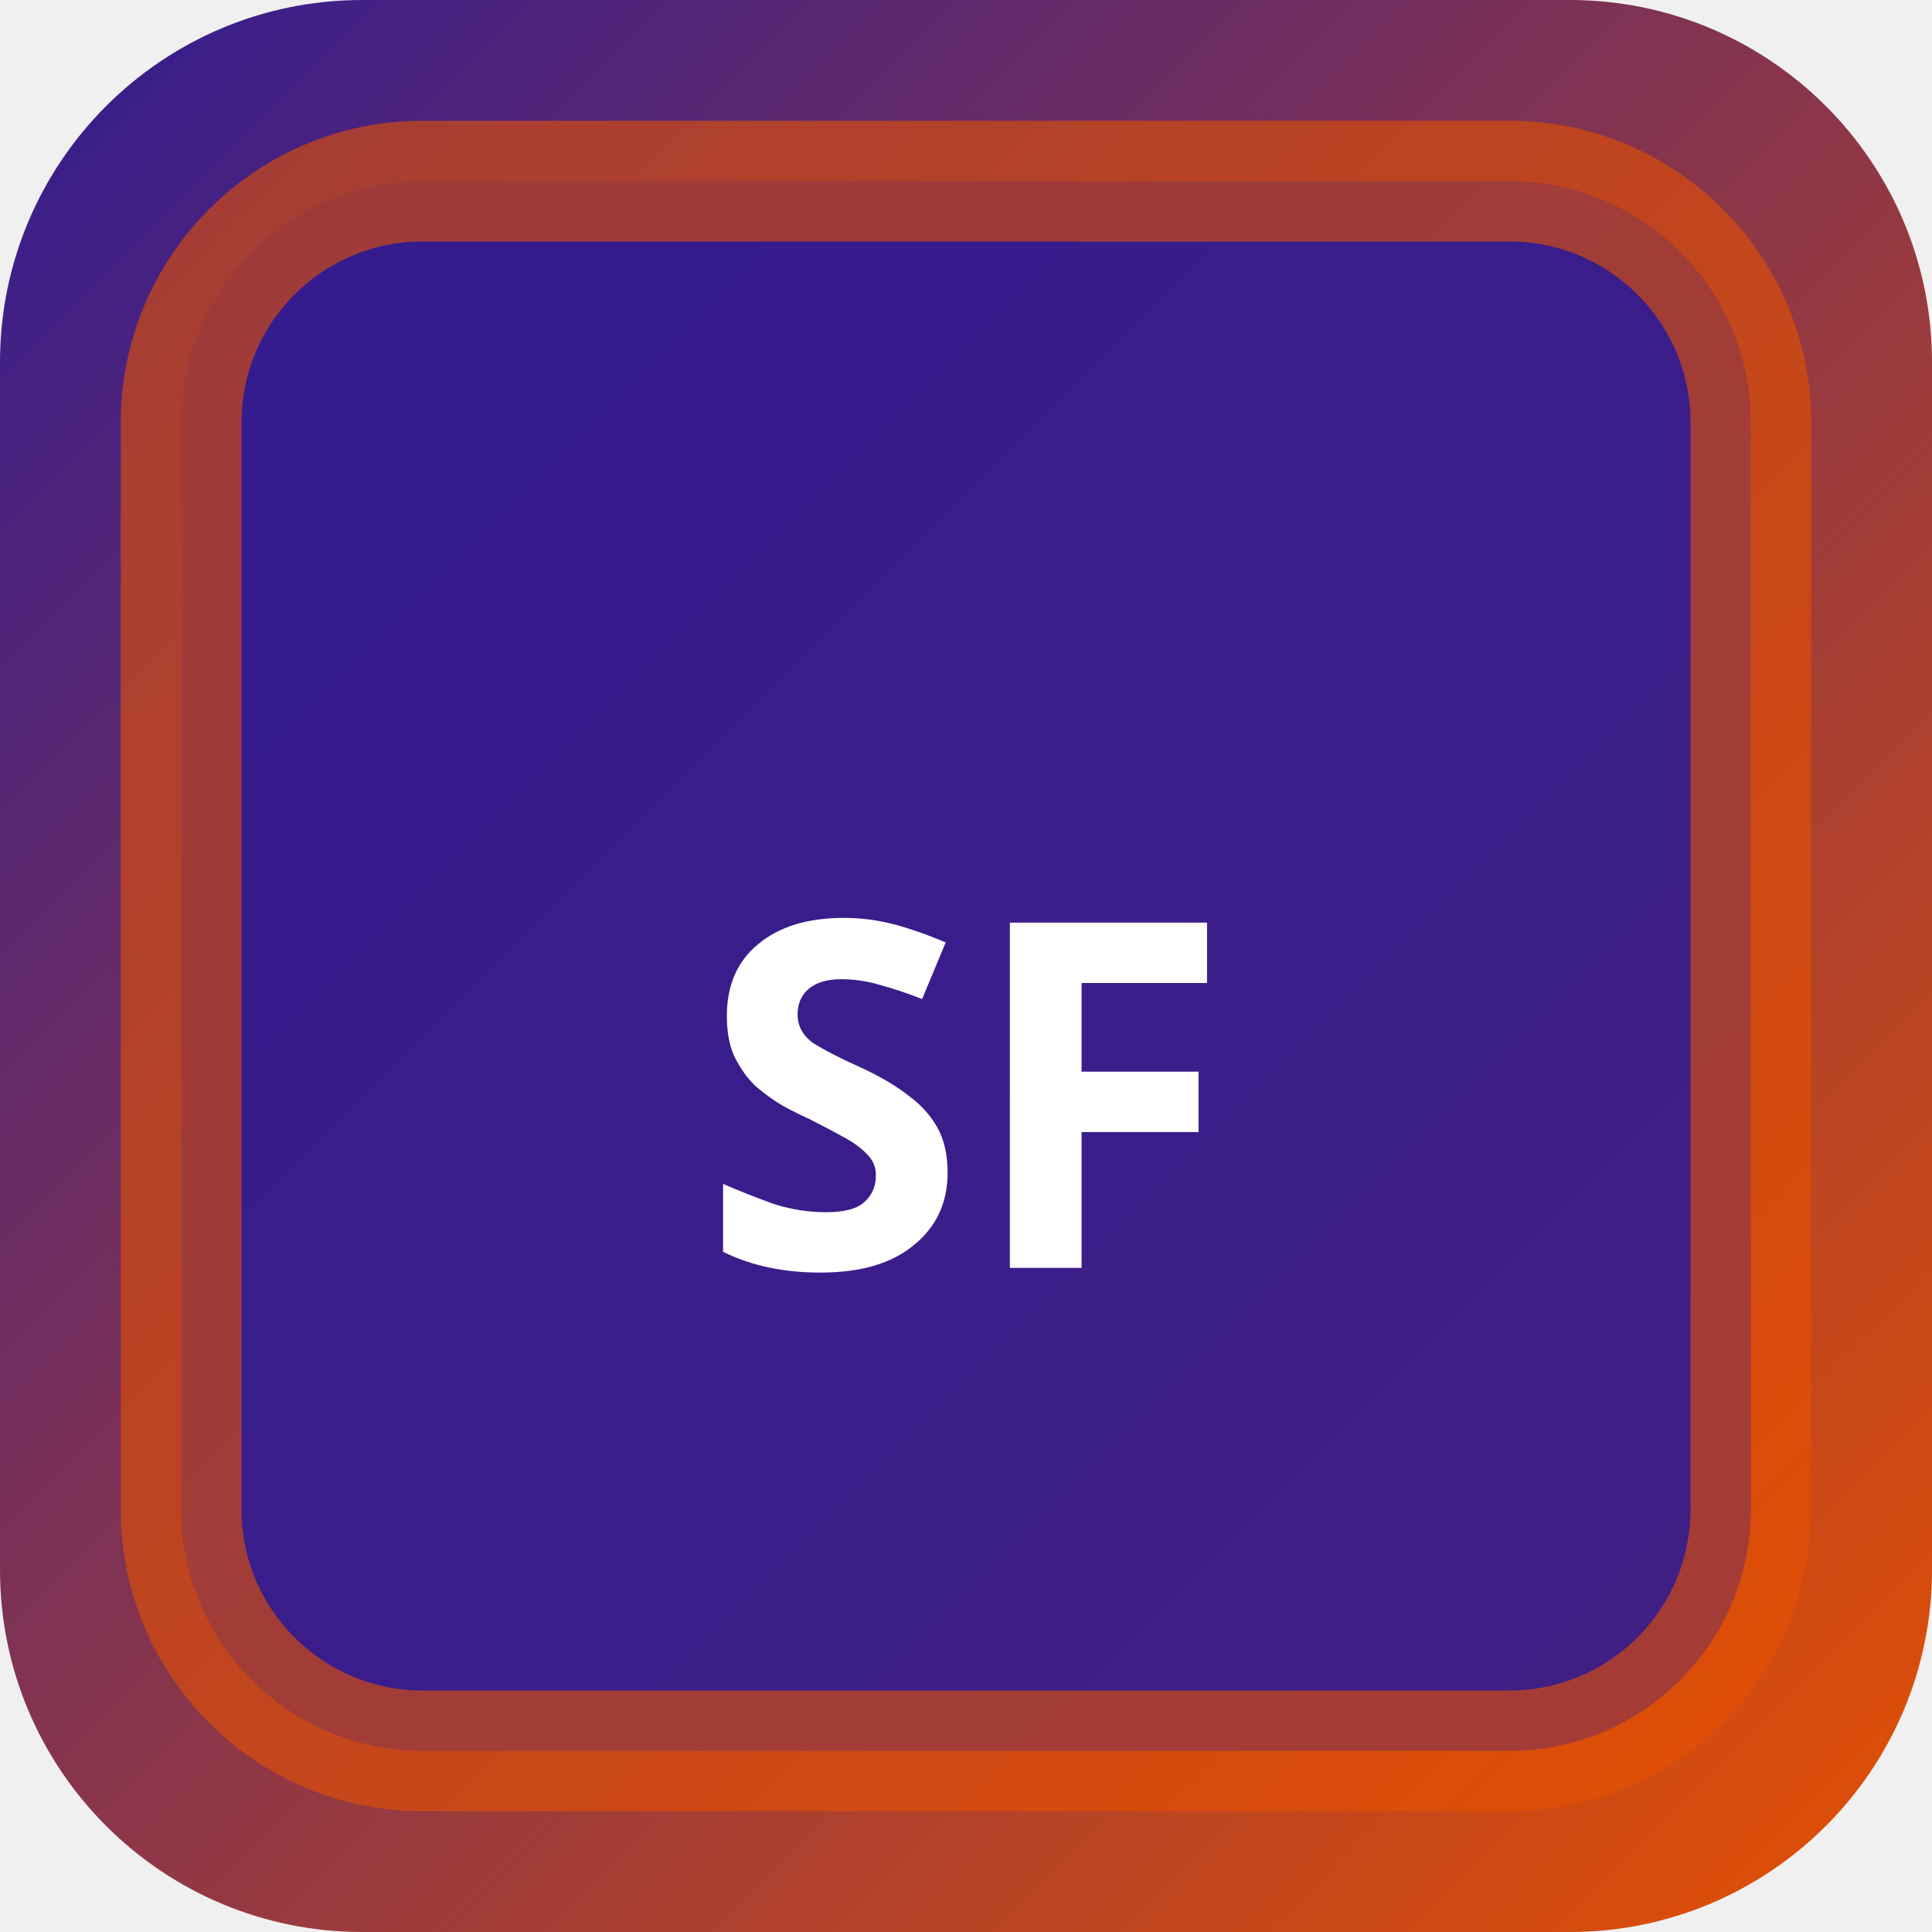
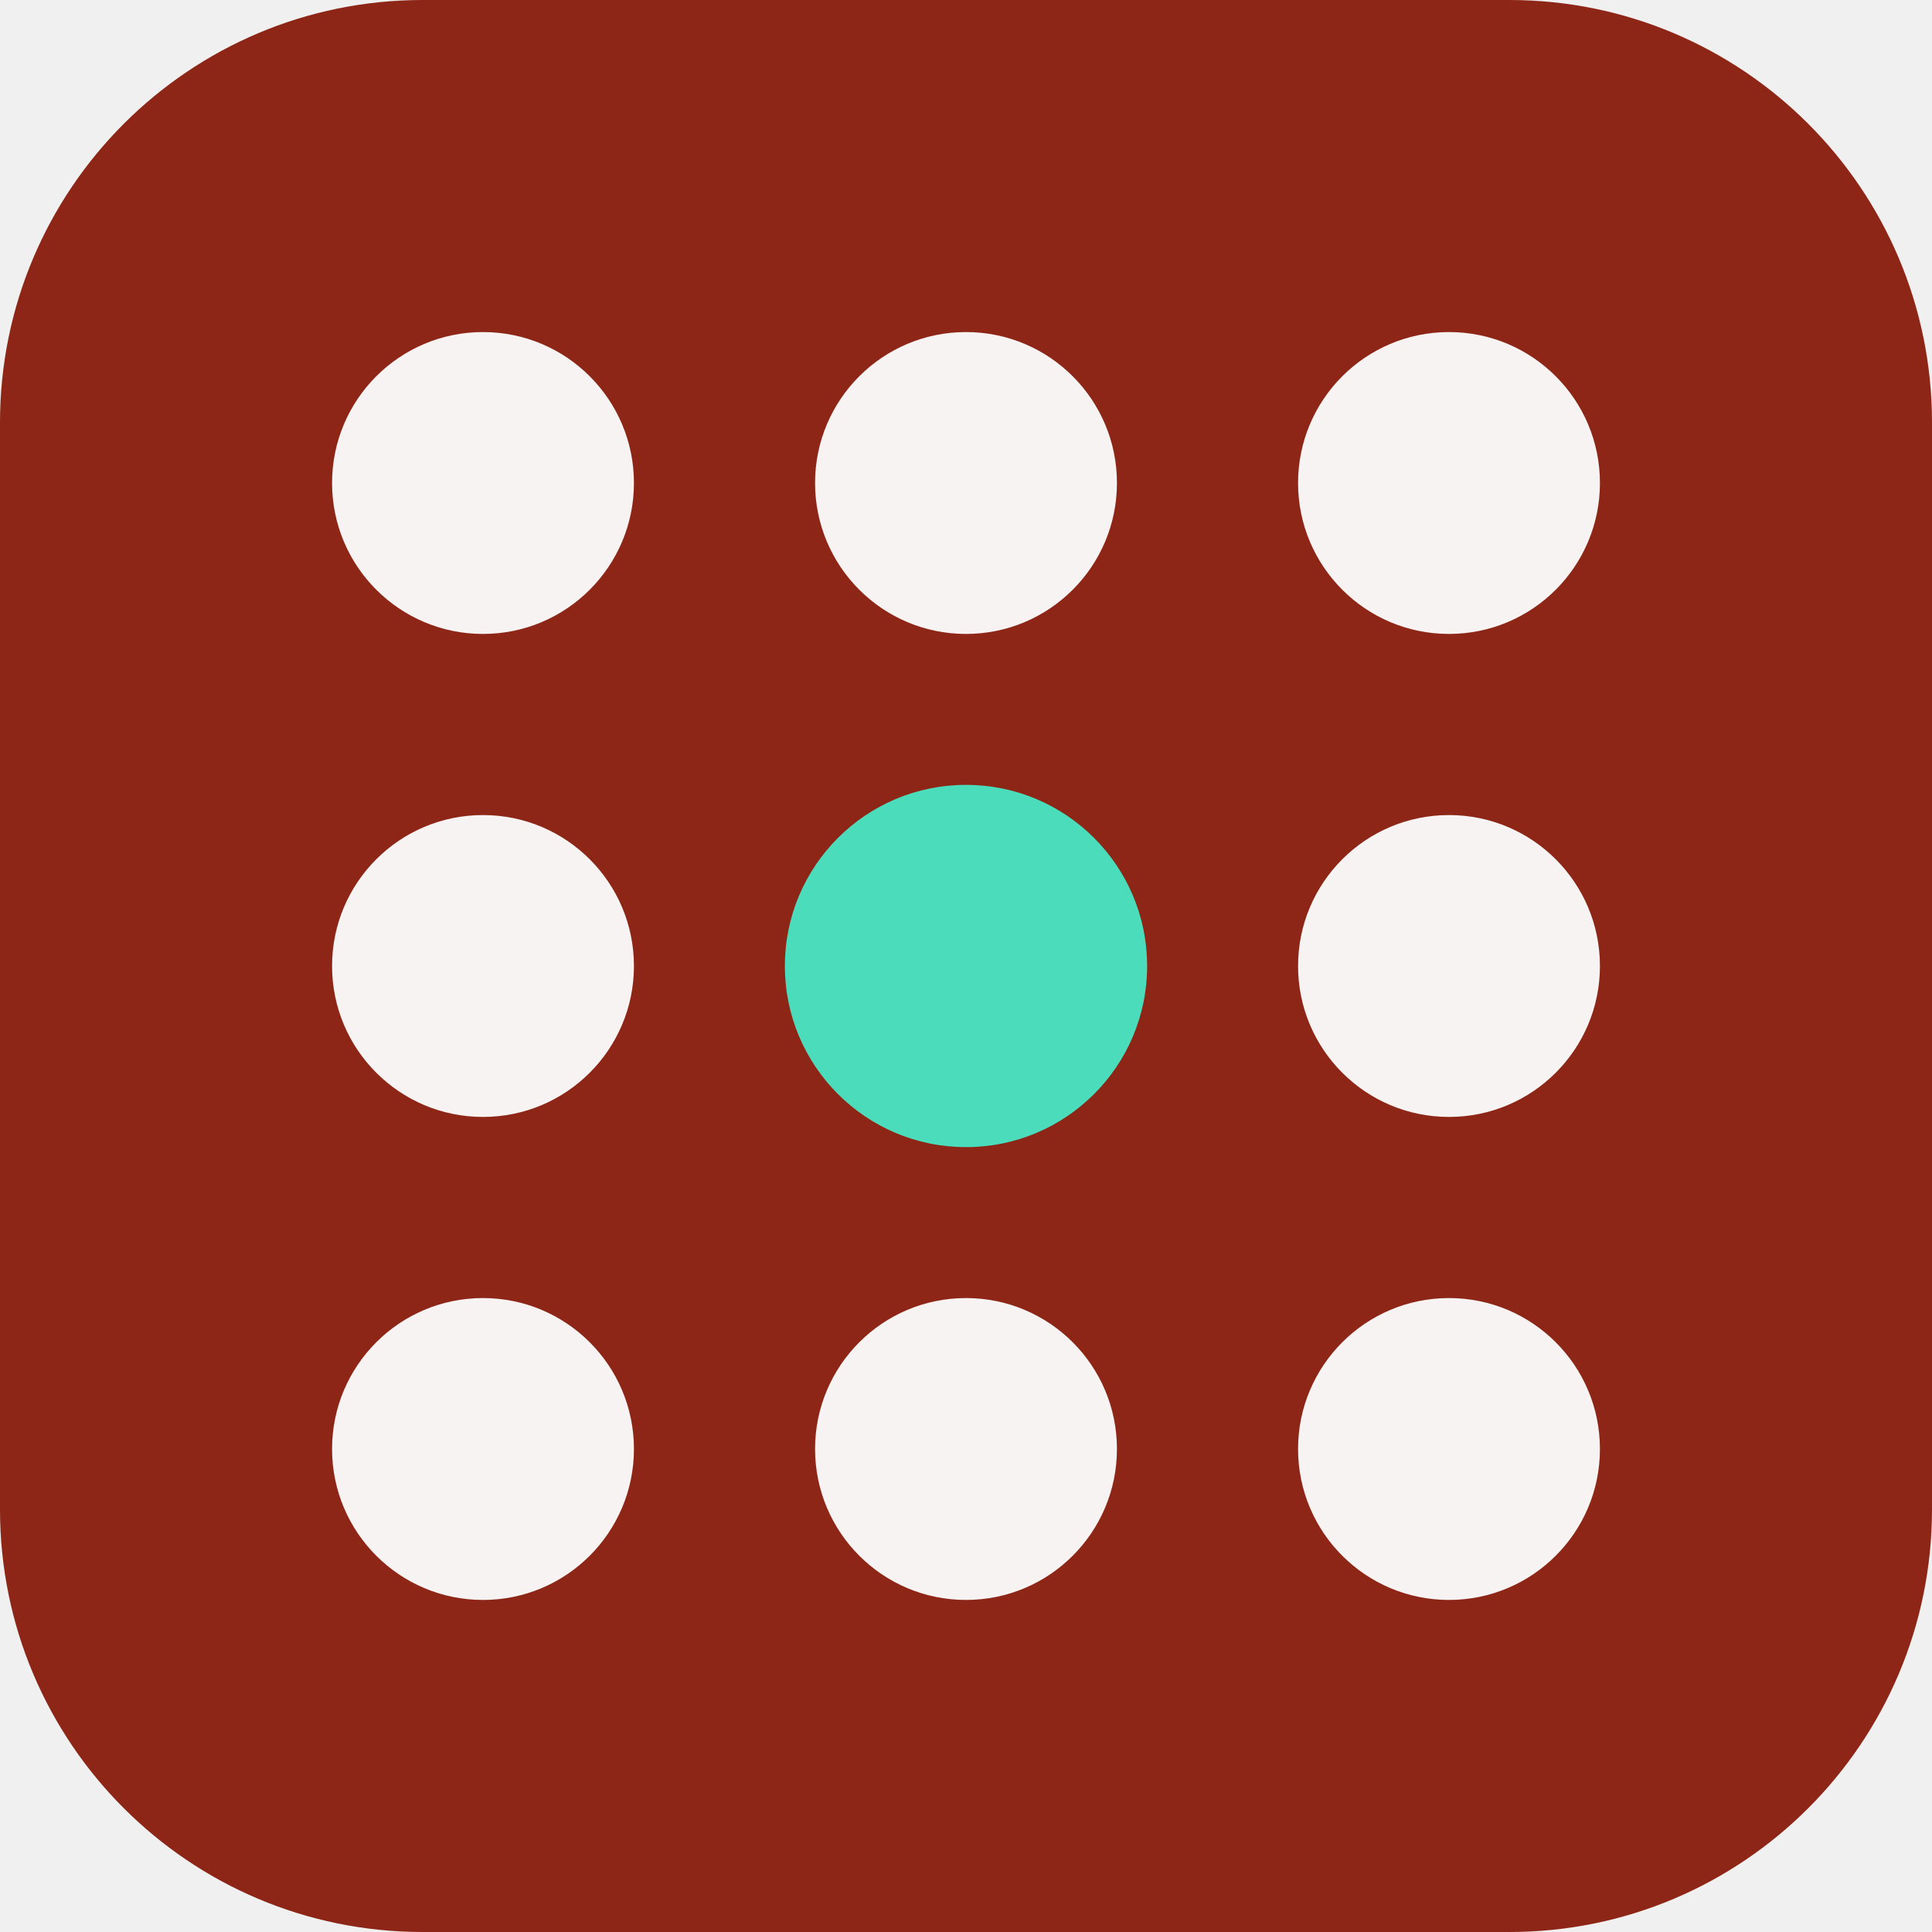
- <svg xmlns="http://www.w3.org/2000/svg" width="32" height="32" viewBox="0 0 32 32">
-   <defs>
-     <linearGradient id="bgsf-t" x1="0" y1="0" x2="1" y2="1">
-       <stop offset="0%" stop-color="#311b92" />
-       <stop offset="100%" stop-color="#e65100" />
-     </linearGradient>
-   </defs>
-   <rect width="32" height="32" rx="6" fill="url(#bgsf-t)" />
-   <rect x="3" y="3" width="26" height="26" rx="4" fill="rgba(49,27,146,0.9)" stroke="rgba(230,81,0,0.6)" stroke-width="2" />
-   <text x="16" y="21" text-anchor="middle" fill="#fff" font-size="8" font-weight="700" font-family="system-ui">SF</text>
+ <svg xmlns="http://www.w3.org/2000/svg" width="64" height="64" viewBox="0 0 64 64" role="img">
+   <rect width="64" height="64" rx="14" fill="hsl(8 73% 32%)" />
+   <g transform="rotate(0 32 32)">
+     <circle cx="16" cy="16" r="5" fill="hsl(8 24% 96%)" />
+     <circle cx="32" cy="16" r="5" fill="hsl(8 24% 96%)" />
+     <circle cx="48" cy="16" r="5" fill="hsl(8 24% 96%)" />
+     <circle cx="16" cy="32" r="5" fill="hsl(8 24% 96%)" />
+     <circle cx="32" cy="32" r="6" fill="hsl(166 68% 58%)" />
+     <circle cx="48" cy="32" r="5" fill="hsl(8 24% 96%)" />
+     <circle cx="16" cy="48" r="5" fill="hsl(8 24% 96%)" />
+     <circle cx="32" cy="48" r="5" fill="hsl(8 24% 96%)" />
+     <circle cx="48" cy="48" r="5" fill="hsl(8 24% 96%)" />
+   </g>
</svg>
